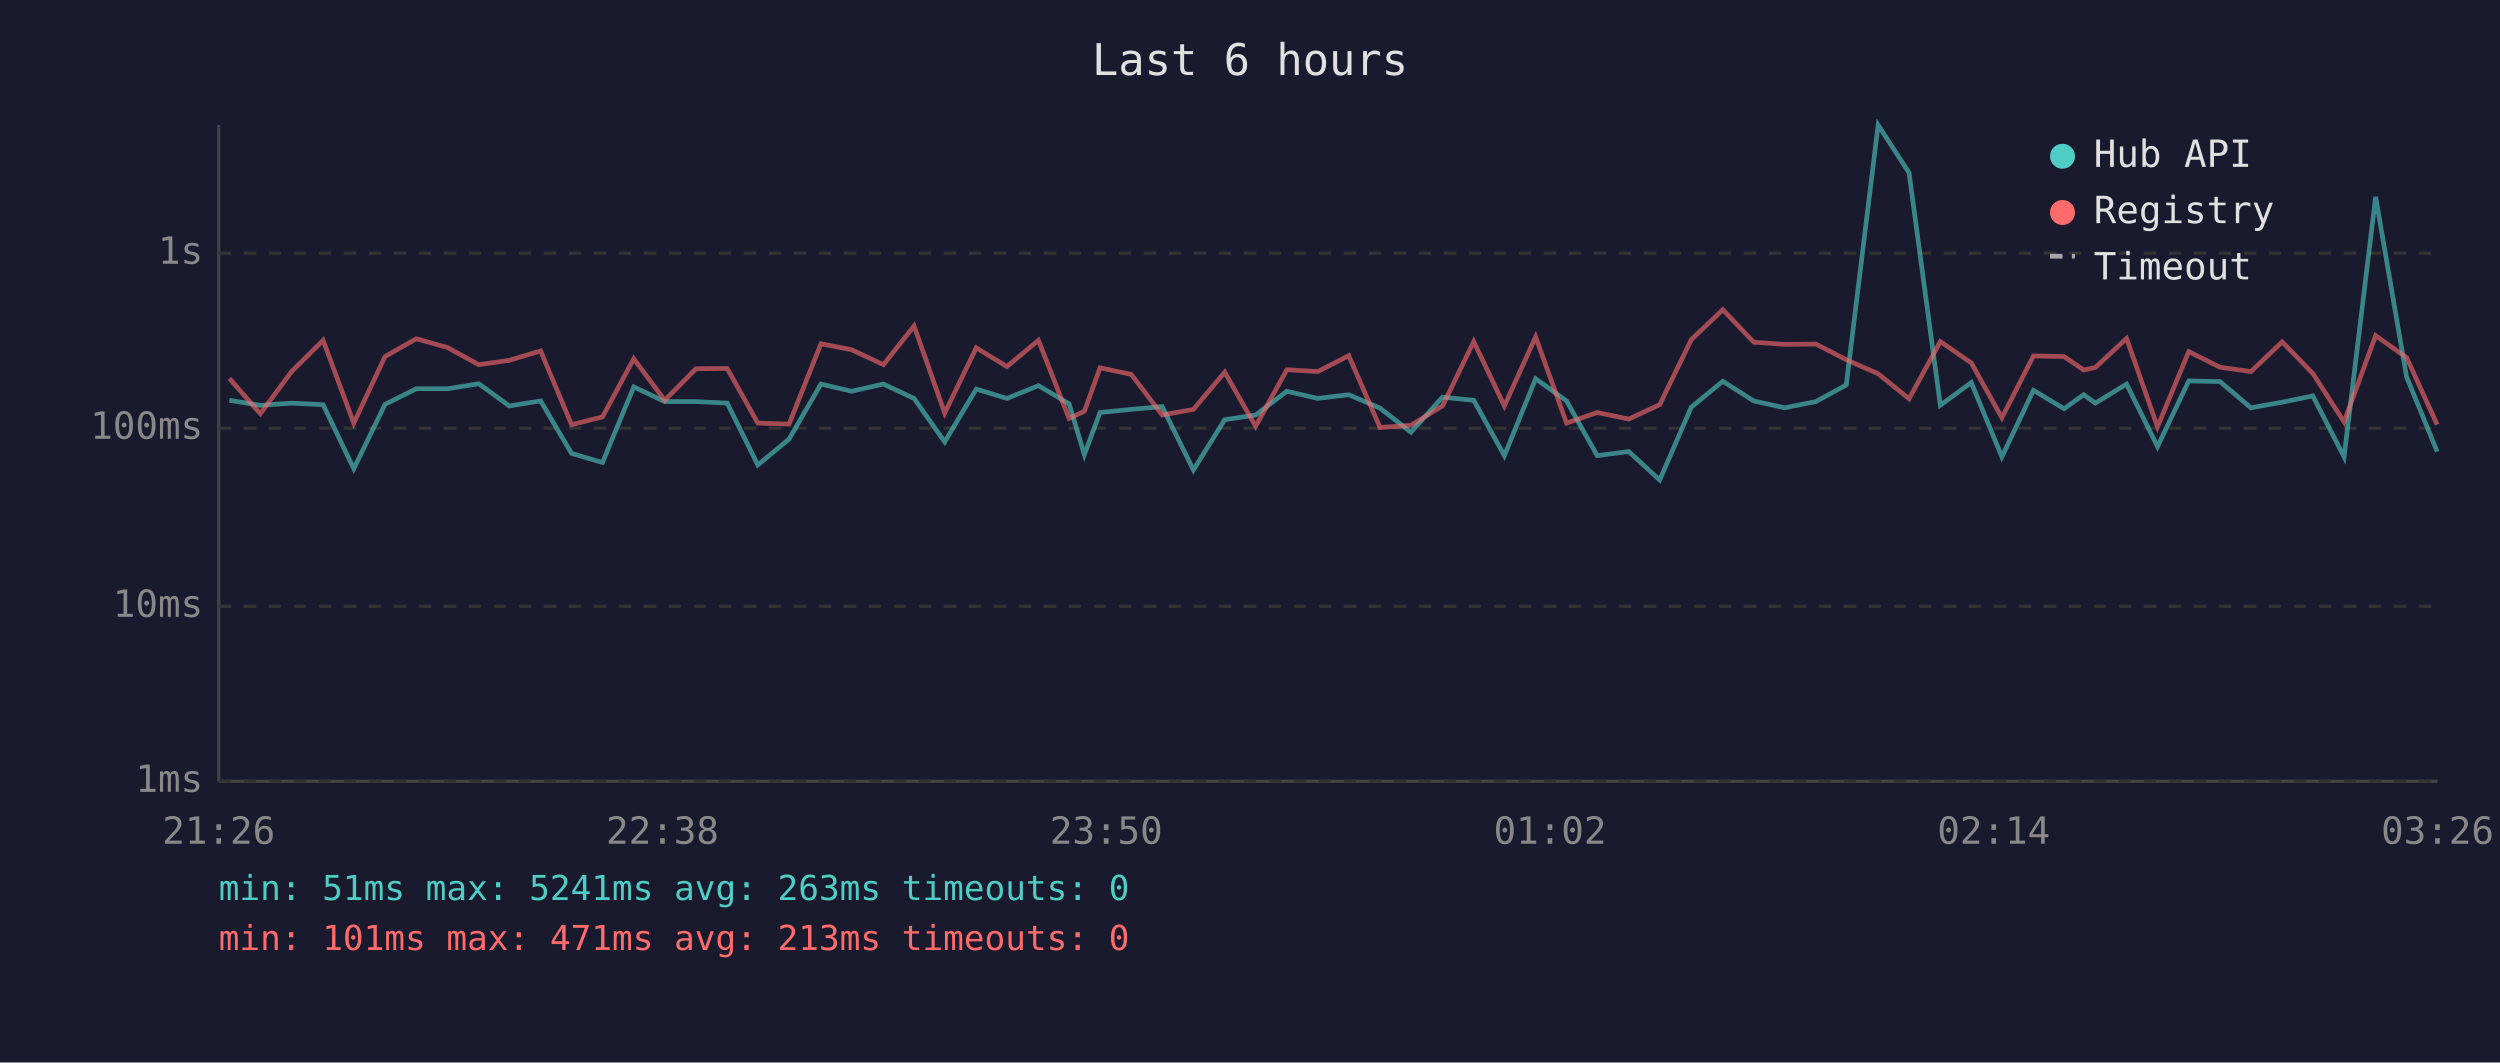
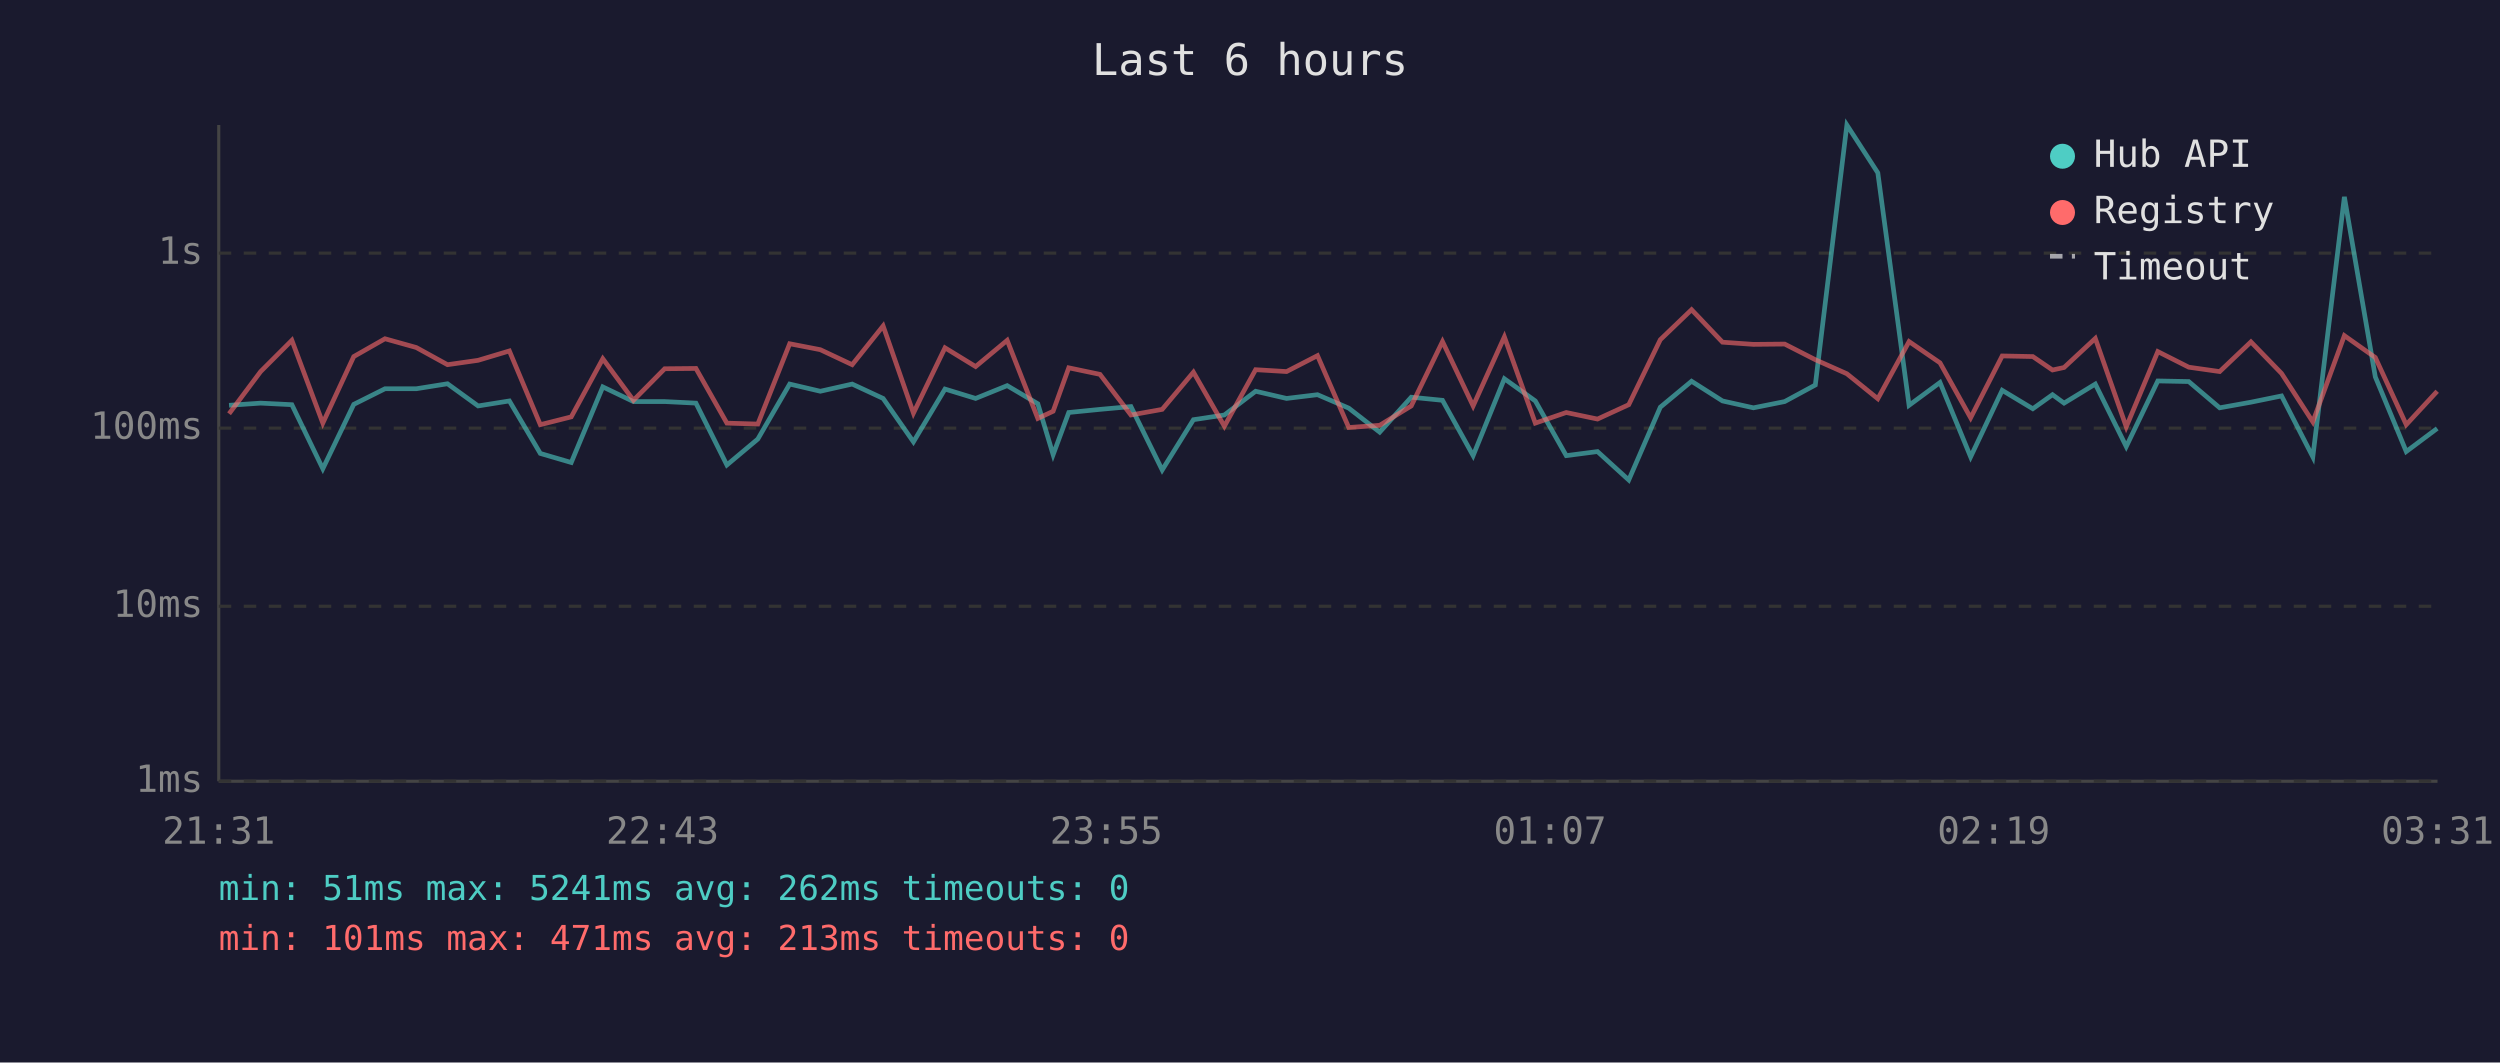
<svg xmlns="http://www.w3.org/2000/svg" viewBox="0 0 800 340" font-family="monospace" font-size="12">
  <rect width="800" height="340" fill="#1a1a2e" />
  <text x="400" y="24" fill="#e0e0e0" font-size="14" text-anchor="middle">Last 6 hours</text>
  <line x1="70" y1="40" x2="70" y2="250" stroke="#444" stroke-width="1" />
  <line x1="70" y1="250" x2="780" y2="250" stroke="#444" stroke-width="1" />
  <line x1="70" y1="250" x2="780" y2="250" stroke="#333" stroke-width="1" stroke-dasharray="4" />
  <text x="65" y="250" fill="#888" text-anchor="end" dominant-baseline="middle">1ms</text>
  <line x1="70" y1="194" x2="780" y2="194" stroke="#333" stroke-width="1" stroke-dasharray="4" />
  <text x="65" y="194" fill="#888" text-anchor="end" dominant-baseline="middle">10ms</text>
  <line x1="70" y1="137" x2="780" y2="137" stroke="#333" stroke-width="1" stroke-dasharray="4" />
  <text x="65" y="137" fill="#888" text-anchor="end" dominant-baseline="middle">100ms</text>
  <line x1="70" y1="81" x2="780" y2="81" stroke="#333" stroke-width="1" stroke-dasharray="4" />
  <text x="65" y="81" fill="#888" text-anchor="end" dominant-baseline="middle">1s</text>
-   <text x="70" y="270" fill="#888" text-anchor="middle">21:26</text>
-   <text x="212" y="270" fill="#888" text-anchor="middle">22:38</text>
-   <text x="354" y="270" fill="#888" text-anchor="middle">23:50</text>
-   <text x="496" y="270" fill="#888" text-anchor="middle">01:02</text>
-   <text x="638" y="270" fill="#888" text-anchor="middle">02:14</text>
-   <text x="780" y="270" fill="#888" text-anchor="middle">03:26</text>
-   <polyline points="73.4,128.1 83.3,129.7 93.3,129.0 103.4,129.5 113.2,150.0 123.2,129.4 133.2,124.4 143.2,124.4 153.2,122.8 163.0,129.9 173.0,128.3 182.9,145.1 192.8,148.0 202.8,123.8 212.7,128.5 222.7,128.5 232.7,129.0 242.5,148.8 252.5,140.5 262.7,122.9 272.5,125.2 282.7,122.9 292.5,127.5 302.3,141.4 312.4,124.5 322.2,127.5 332.3,123.4 342.1,129.2 347.0,145.5 352.0,132.0 362.0,131.0 371.9,130.1 381.9,150.4 391.9,134.3 401.8,132.8 411.8,125.2 421.7,127.5 431.6,126.3 441.6,130.6 451.5,138.3 461.6,127.1 471.6,128.1 481.4,145.8 491.4,121.2 501.3,128.3 511.1,145.8 521.2,144.5 531.1,153.6 541.2,130.3 551.3,122.0 561.2,128.3 571.1,130.5 581.1,128.5 590.8,123.2 601.0,40.0 610.9,55.3 620.9,129.7 630.8,122.4 640.6,146.2 650.7,124.9 660.5,130.8 666.8,126.3 670.5,129.0 680.5,122.9 690.4,142.9 700.4,121.9 710.4,122.1 720.3,130.5 730.3,128.7 740.1,126.7 750.1,146.2 760.2,63.0 770.1,120.6 779.9,144.5" fill="none" stroke="#4ecdc4" stroke-width="1.5" opacity="0.6" />
-   <polyline points="73.4,121.1 83.3,132.4 93.3,118.9 103.4,108.9 113.2,135.4 123.2,114.1 133.2,108.4 143.2,111.2 153.2,116.7 163.0,115.3 173.0,112.3 182.9,135.9 192.8,133.4 202.8,114.8 212.7,128.1 222.7,118.0 232.7,117.9 242.5,135.4 252.5,135.7 262.7,110.0 272.5,111.9 282.7,116.7 292.5,104.3 302.3,132.2 312.4,111.3 322.2,117.3 332.3,108.9 342.1,133.9 347.0,131.6 352.0,117.7 362.0,119.8 371.9,132.8 381.9,131.0 391.9,119.1 401.8,136.4 411.8,118.3 421.7,118.9 431.6,113.8 441.6,136.8 451.5,136.1 461.6,129.9 471.6,109.3 481.4,129.9 491.4,107.8 501.3,135.4 511.1,132.0 521.2,134.1 531.1,129.5 541.2,108.7 551.3,99.1 561.2,109.5 571.1,110.2 581.1,110.1 590.8,115.1 601.0,119.6 610.9,127.6 620.9,109.3 630.8,116.1 640.6,133.7 650.7,113.9 660.5,114.1 666.8,118.4 670.5,117.6 680.5,108.3 690.4,136.6 700.4,112.5 710.4,117.5 720.3,118.9 730.3,109.4 740.1,119.5 750.1,135.0 760.2,107.4 770.1,114.4 779.9,135.9" fill="none" stroke="#ff6b6b" stroke-width="1.5" opacity="0.6" />
+   <text x="70" y="270" fill="#888" text-anchor="middle">21:31</text>
+   <text x="212" y="270" fill="#888" text-anchor="middle">22:43</text>
+   <text x="354" y="270" fill="#888" text-anchor="middle">23:55</text>
+   <text x="496" y="270" fill="#888" text-anchor="middle">01:07</text>
+   <text x="638" y="270" fill="#888" text-anchor="middle">02:19</text>
+   <text x="780" y="270" fill="#888" text-anchor="middle">03:31</text>
+   <polyline points="73.3,129.7 83.4,129.0 93.4,129.5 103.3,150.0 113.2,129.4 123.2,124.4 133.2,124.4 143.2,122.8 153.0,129.9 163.0,128.3 172.9,145.1 182.8,148.0 192.9,123.8 202.7,128.5 212.7,128.5 222.7,129.0 232.6,148.8 242.5,140.5 252.7,122.9 262.5,125.2 272.7,122.9 282.6,127.5 292.3,141.4 302.4,124.5 312.2,127.5 322.3,123.4 332.1,129.2 337.0,145.5 342.0,132.0 352.0,131.0 361.9,130.1 371.9,150.4 381.9,134.3 391.8,132.8 401.8,125.2 411.7,127.5 421.6,126.3 431.6,130.6 441.5,138.3 451.6,127.1 461.6,128.1 471.4,145.8 481.4,121.2 491.3,128.3 501.2,145.8 511.2,144.5 521.2,153.6 531.3,130.3 541.3,122.0 551.2,128.3 561.1,130.5 571.1,128.5 580.9,123.2 591.0,40.0 600.9,55.3 610.9,129.7 620.8,122.4 630.6,146.2 640.7,124.9 650.5,130.8 656.8,126.3 660.5,129.0 670.5,122.9 680.4,142.9 690.5,121.9 700.4,122.1 710.3,130.5 720.3,128.7 730.1,126.7 740.1,146.2 750.2,63.0 760.1,120.6 770.0,144.5 779.9,137.1" fill="none" stroke="#4ecdc4" stroke-width="1.5" opacity="0.6" />
+   <polyline points="73.3,132.4 83.4,118.9 93.4,108.9 103.3,135.4 113.2,114.1 123.2,108.4 133.2,111.2 143.2,116.7 153.0,115.3 163.0,112.3 172.9,135.9 182.8,133.4 192.9,114.8 202.7,128.1 212.7,118.0 222.7,117.9 232.6,135.4 242.5,135.7 252.7,110.0 262.5,111.9 272.7,116.7 282.6,104.3 292.3,132.2 302.4,111.3 312.2,117.3 322.3,108.9 332.1,133.9 337.0,131.6 342.0,117.7 352.0,119.8 361.9,132.8 371.9,131.0 381.9,119.1 391.8,136.4 401.8,118.3 411.7,118.9 421.6,113.8 431.6,136.8 441.5,136.1 451.6,129.9 461.6,109.3 471.4,129.9 481.4,107.8 491.3,135.4 501.2,132.0 511.2,134.1 521.2,129.5 531.3,108.7 541.3,99.1 551.2,109.5 561.1,110.2 571.1,110.1 580.9,115.1 591.0,119.6 600.9,127.6 610.9,109.3 620.8,116.1 630.6,133.7 640.7,113.9 650.5,114.1 656.8,118.4 660.5,117.6 670.5,108.3 680.4,136.6 690.5,112.5 700.4,117.5 710.3,118.9 720.3,109.4 730.1,119.5 740.1,135.0 750.2,107.4 760.1,114.4 770.0,135.9 779.9,125.2" fill="none" stroke="#ff6b6b" stroke-width="1.5" opacity="0.6" />
  <circle cx="660" cy="50" r="4" fill="#4ecdc4" />
  <text x="670" y="50" fill="#e0e0e0" dominant-baseline="middle">Hub API</text>
  <circle cx="660" cy="68" r="4" fill="#ff6b6b" />
  <text x="670" y="68" fill="#e0e0e0" dominant-baseline="middle">Registry</text>
  <line x1="656" y1="82" x2="664" y2="82" stroke="#e0e0e0" stroke-width="1.5" stroke-dasharray="4,3" opacity="0.7" />
  <text x="670" y="86" fill="#e0e0e0" dominant-baseline="middle">Timeout</text>
-   <text x="70" y="288" fill="#4ecdc4" font-size="11">min: 51ms  max: 5241ms  avg: 263ms  timeouts: 0</text>
+   <text x="70" y="288" fill="#4ecdc4" font-size="11">min: 51ms  max: 5241ms  avg: 262ms  timeouts: 0</text>
  <text x="70" y="304" fill="#ff6b6b" font-size="11">min: 101ms  max: 471ms  avg: 213ms  timeouts: 0</text>
</svg>
